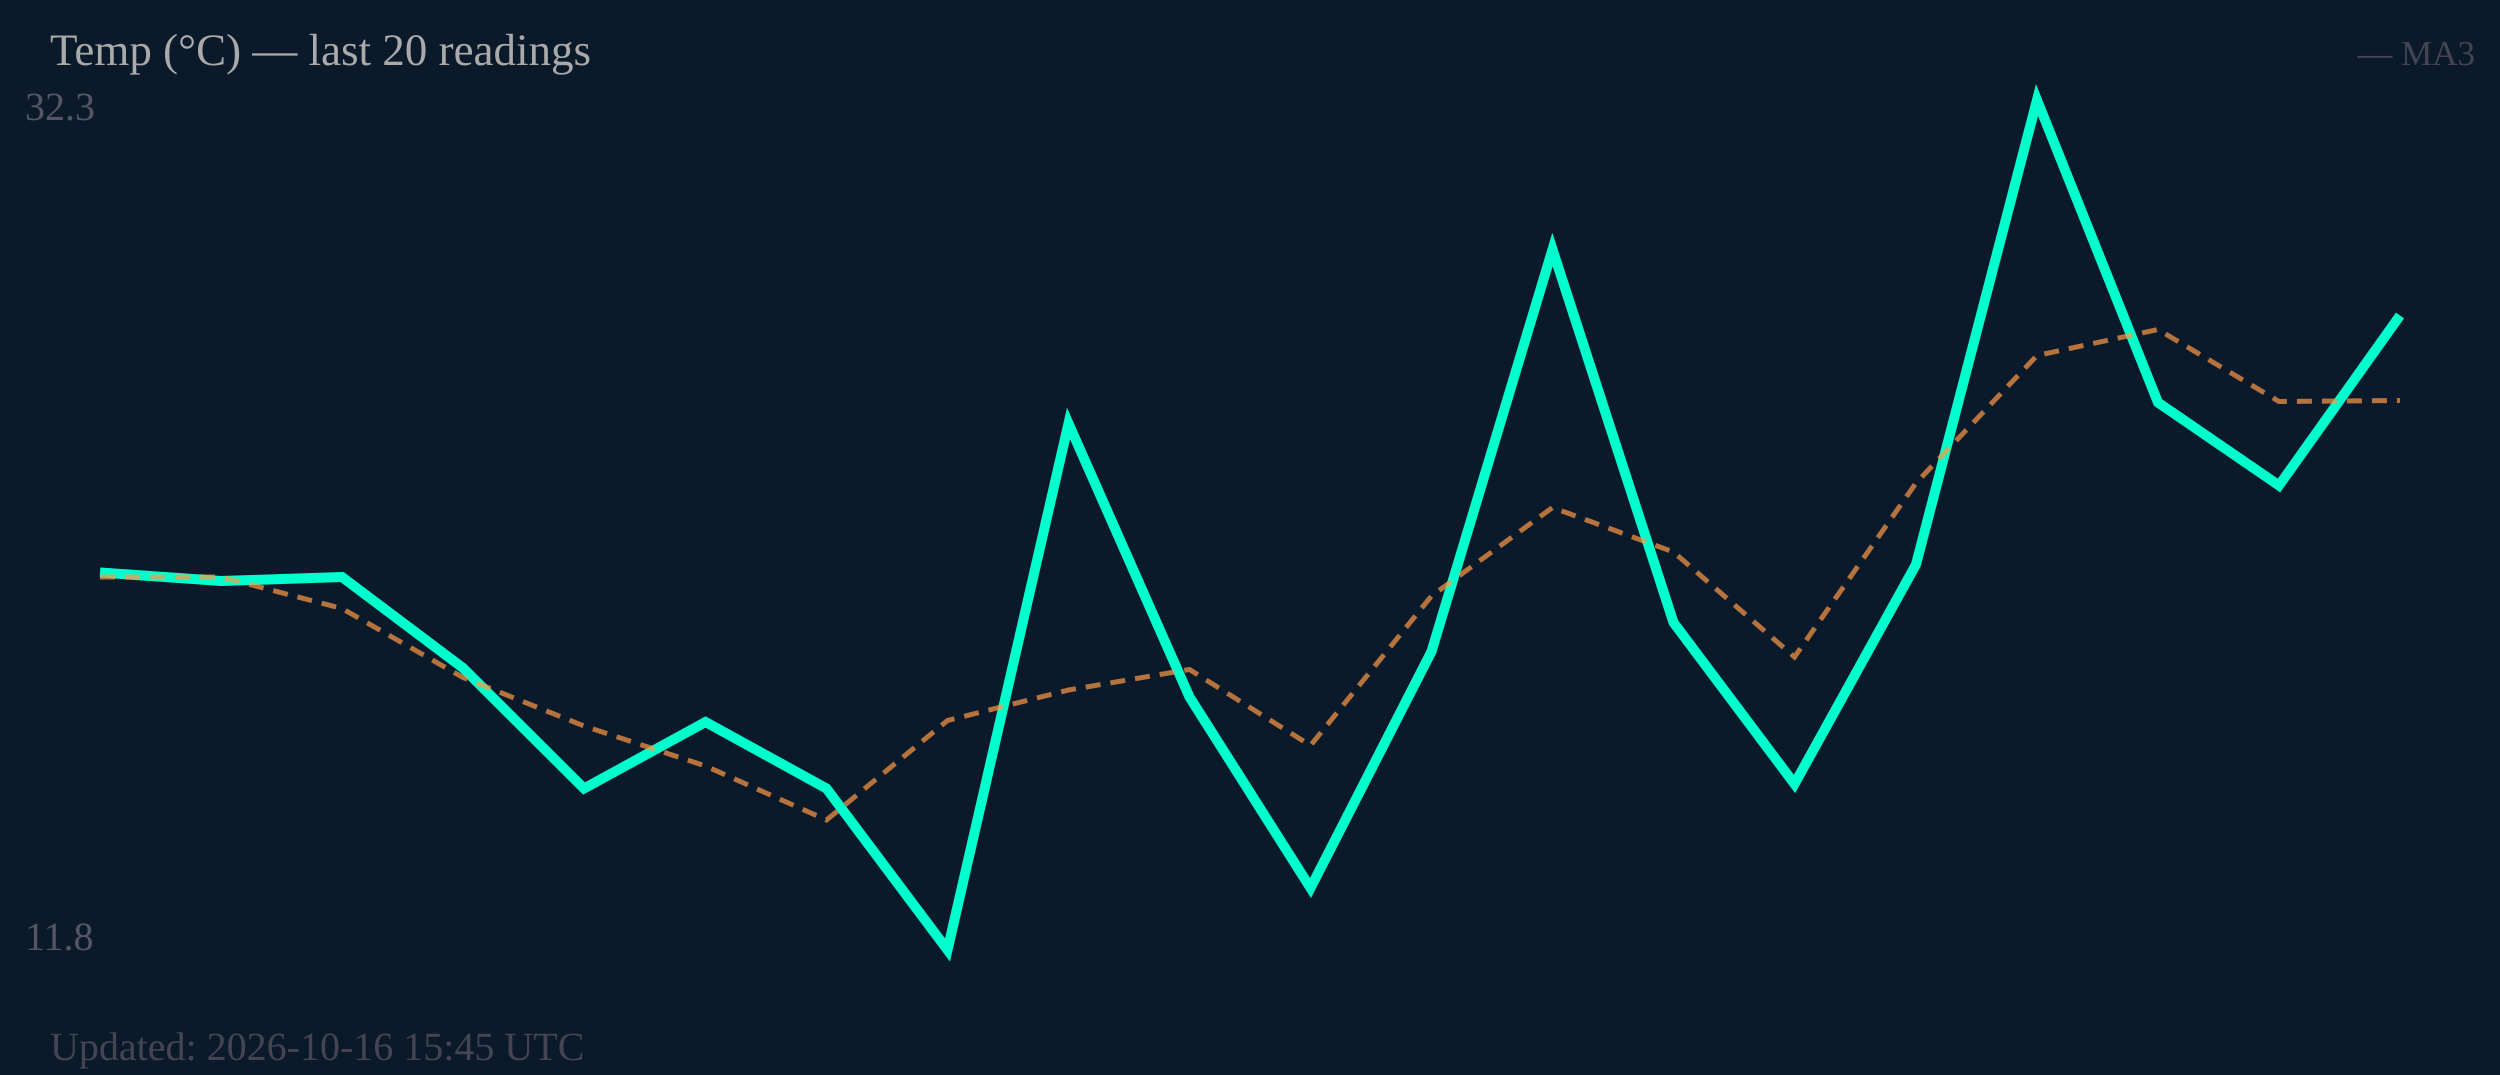
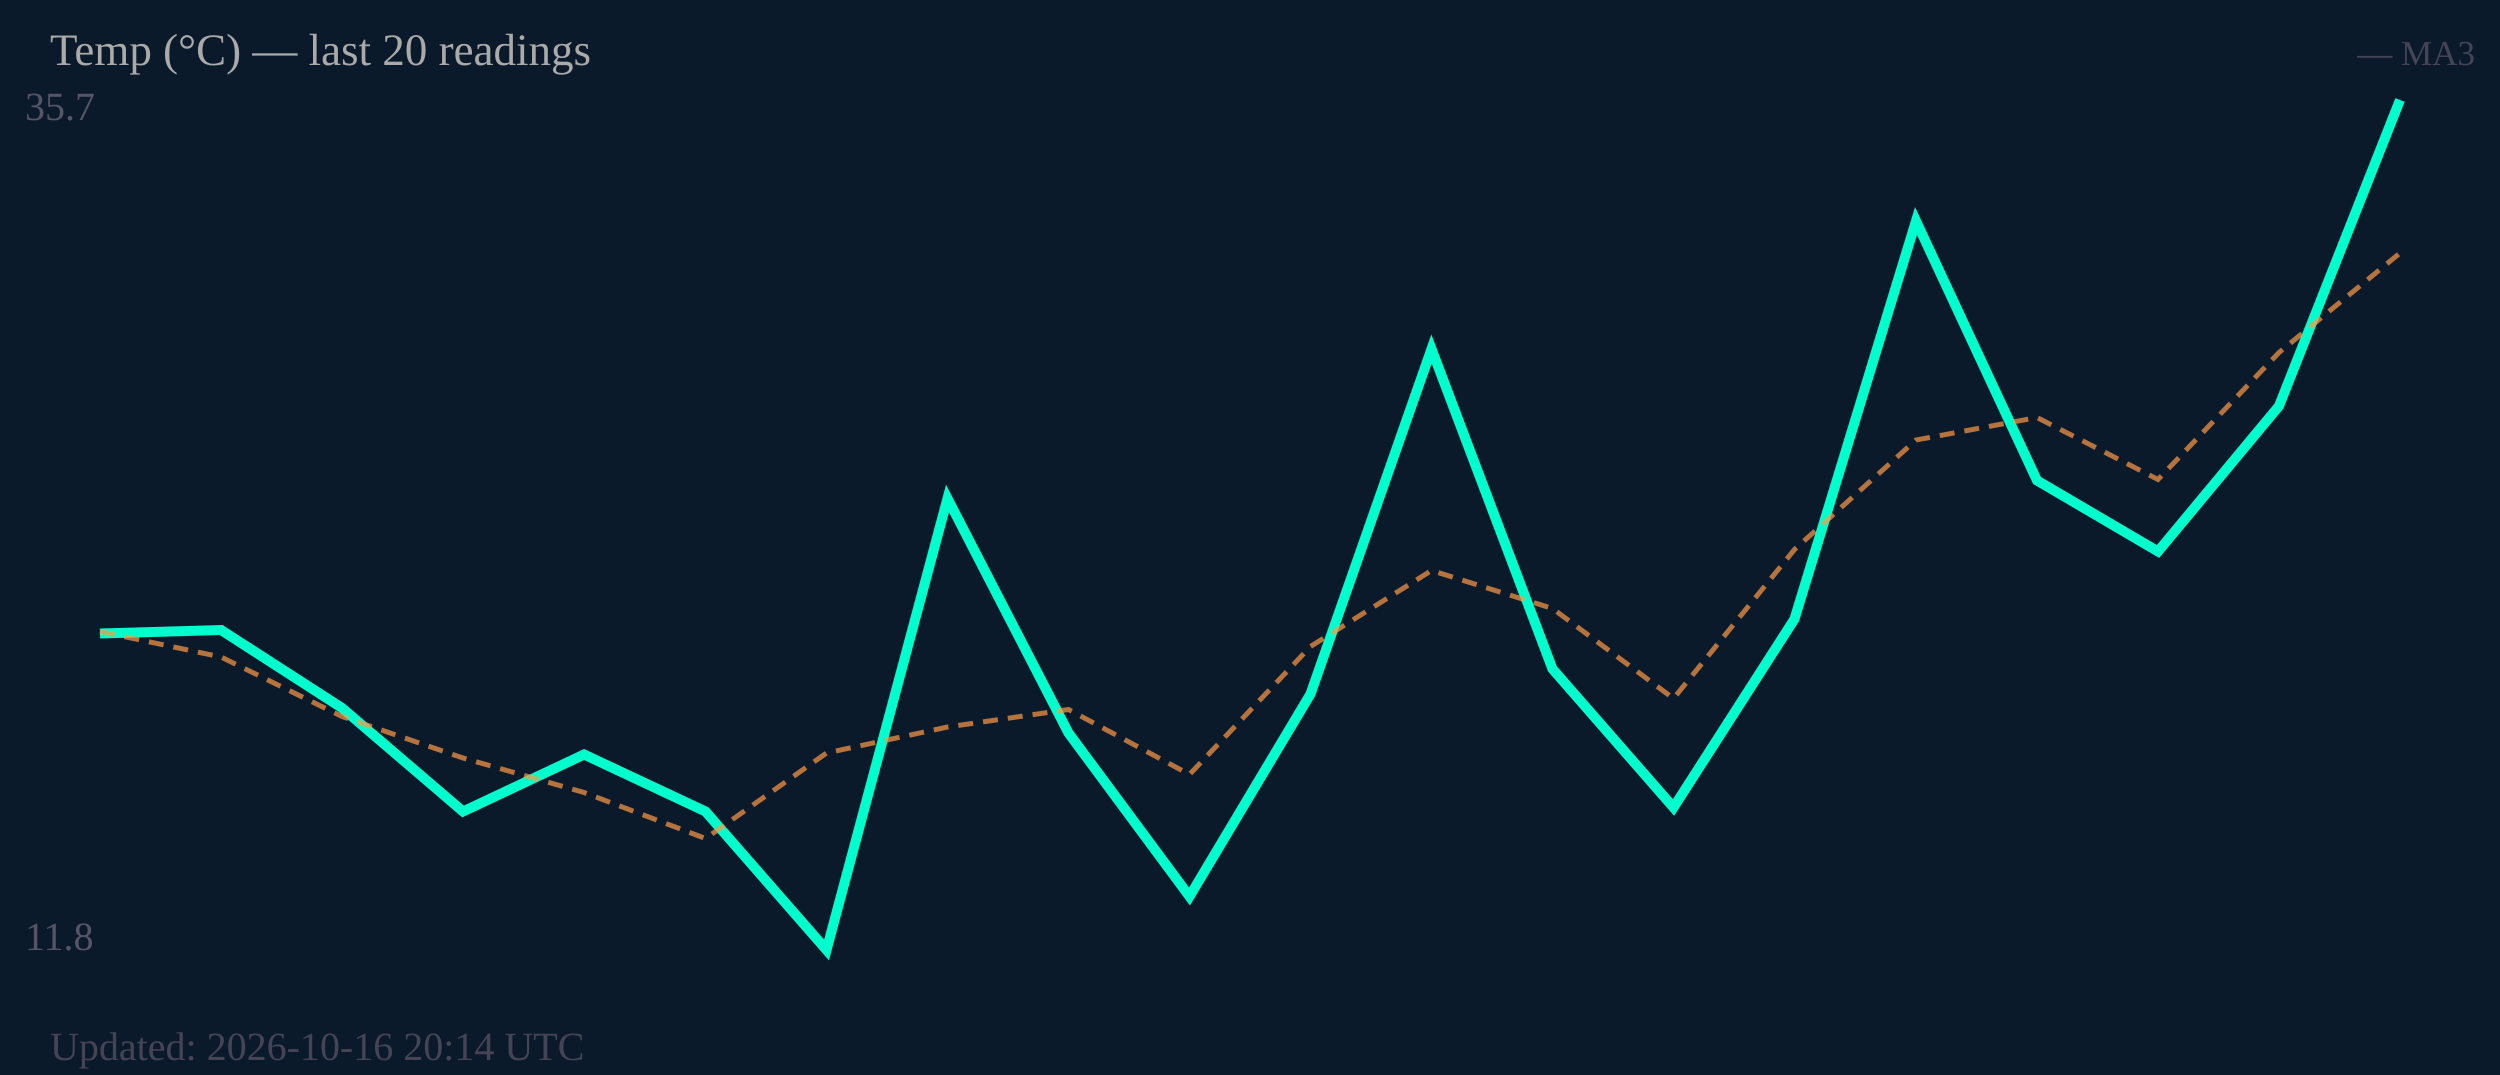
<svg xmlns="http://www.w3.org/2000/svg" width="500" height="215" viewBox="0 0 500 215">
  <rect width="500" height="215" fill="#0b1a2a" />
-   <text x="5" y="24" font-size="8" fill="#556">32.3</text>
+   <text x="5" y="24" font-size="8" fill="#556">35.7</text>
  <text x="5" y="190" font-size="8" fill="#556">11.8</text>
-   <polyline fill="none" stroke="#00ffcc" stroke-width="2" points="20.0,114.5 44.2,116.2 68.4,115.4 92.6,133.6 116.8,157.7 141.1,144.4 165.3,157.7 189.5,190.0 213.7,84.7 237.9,139.4 262.1,177.6 286.3,130.3 310.5,49.9 334.7,124.5 358.9,156.8 383.2,112.9 407.4,20.0 431.6,80.5 455.8,97.1 480.0,63.1" />
-   <polyline fill="none" stroke="#ff9944" stroke-width="1" stroke-dasharray="3,2" opacity="0.7" points="20.0,115.4 44.2,115.4 68.4,121.7 92.6,135.5 116.8,145.2 141.1,153.2 165.3,164.0 189.5,144.1 213.7,138.0 237.9,133.9 262.1,149.1 286.3,119.2 310.5,101.5 334.7,110.4 358.9,131.4 383.2,96.6 407.4,71.1 431.6,65.9 455.8,80.3 480.0,80.1" />
+   <polyline fill="none" stroke="#00ffcc" stroke-width="2" points="20.0,126.7 44.2,126.0 68.4,141.6 92.6,162.3 116.8,150.9 141.1,162.3 165.3,190.0 189.5,99.7 213.7,146.6 237.9,179.3 262.1,138.8 286.3,69.8 310.5,133.8 334.7,161.5 358.9,123.8 383.2,44.2 407.4,96.1 431.6,110.3 455.8,81.2 480.0,20.0" />
+   <polyline fill="none" stroke="#ff9944" stroke-width="1" stroke-dasharray="3,2" opacity="0.7" points="20.0,126.3 44.2,131.4 68.4,143.3 92.6,151.6 116.8,158.5 141.1,167.7 165.3,150.6 189.5,145.4 213.7,141.9 237.9,154.9 262.1,129.3 286.3,114.1 310.5,121.7 334.7,139.7 358.9,109.9 383.2,88.0 407.4,83.5 431.6,95.9 455.8,70.5 480.0,50.6" />
  <text x="10" y="13" font-size="9" fill="#aaa">Temp (°C) — last 20 readings</text>
  <text x="495" y="13" font-size="7" fill="#445" text-anchor="end">— MA3</text>
-   <text x="10" y="212" font-size="8" fill="#445">Updated: 2026-10-16 15:45 UTC</text>
+   <text x="10" y="212" font-size="8" fill="#445">Updated: 2026-10-16 20:14 UTC</text>
</svg>
